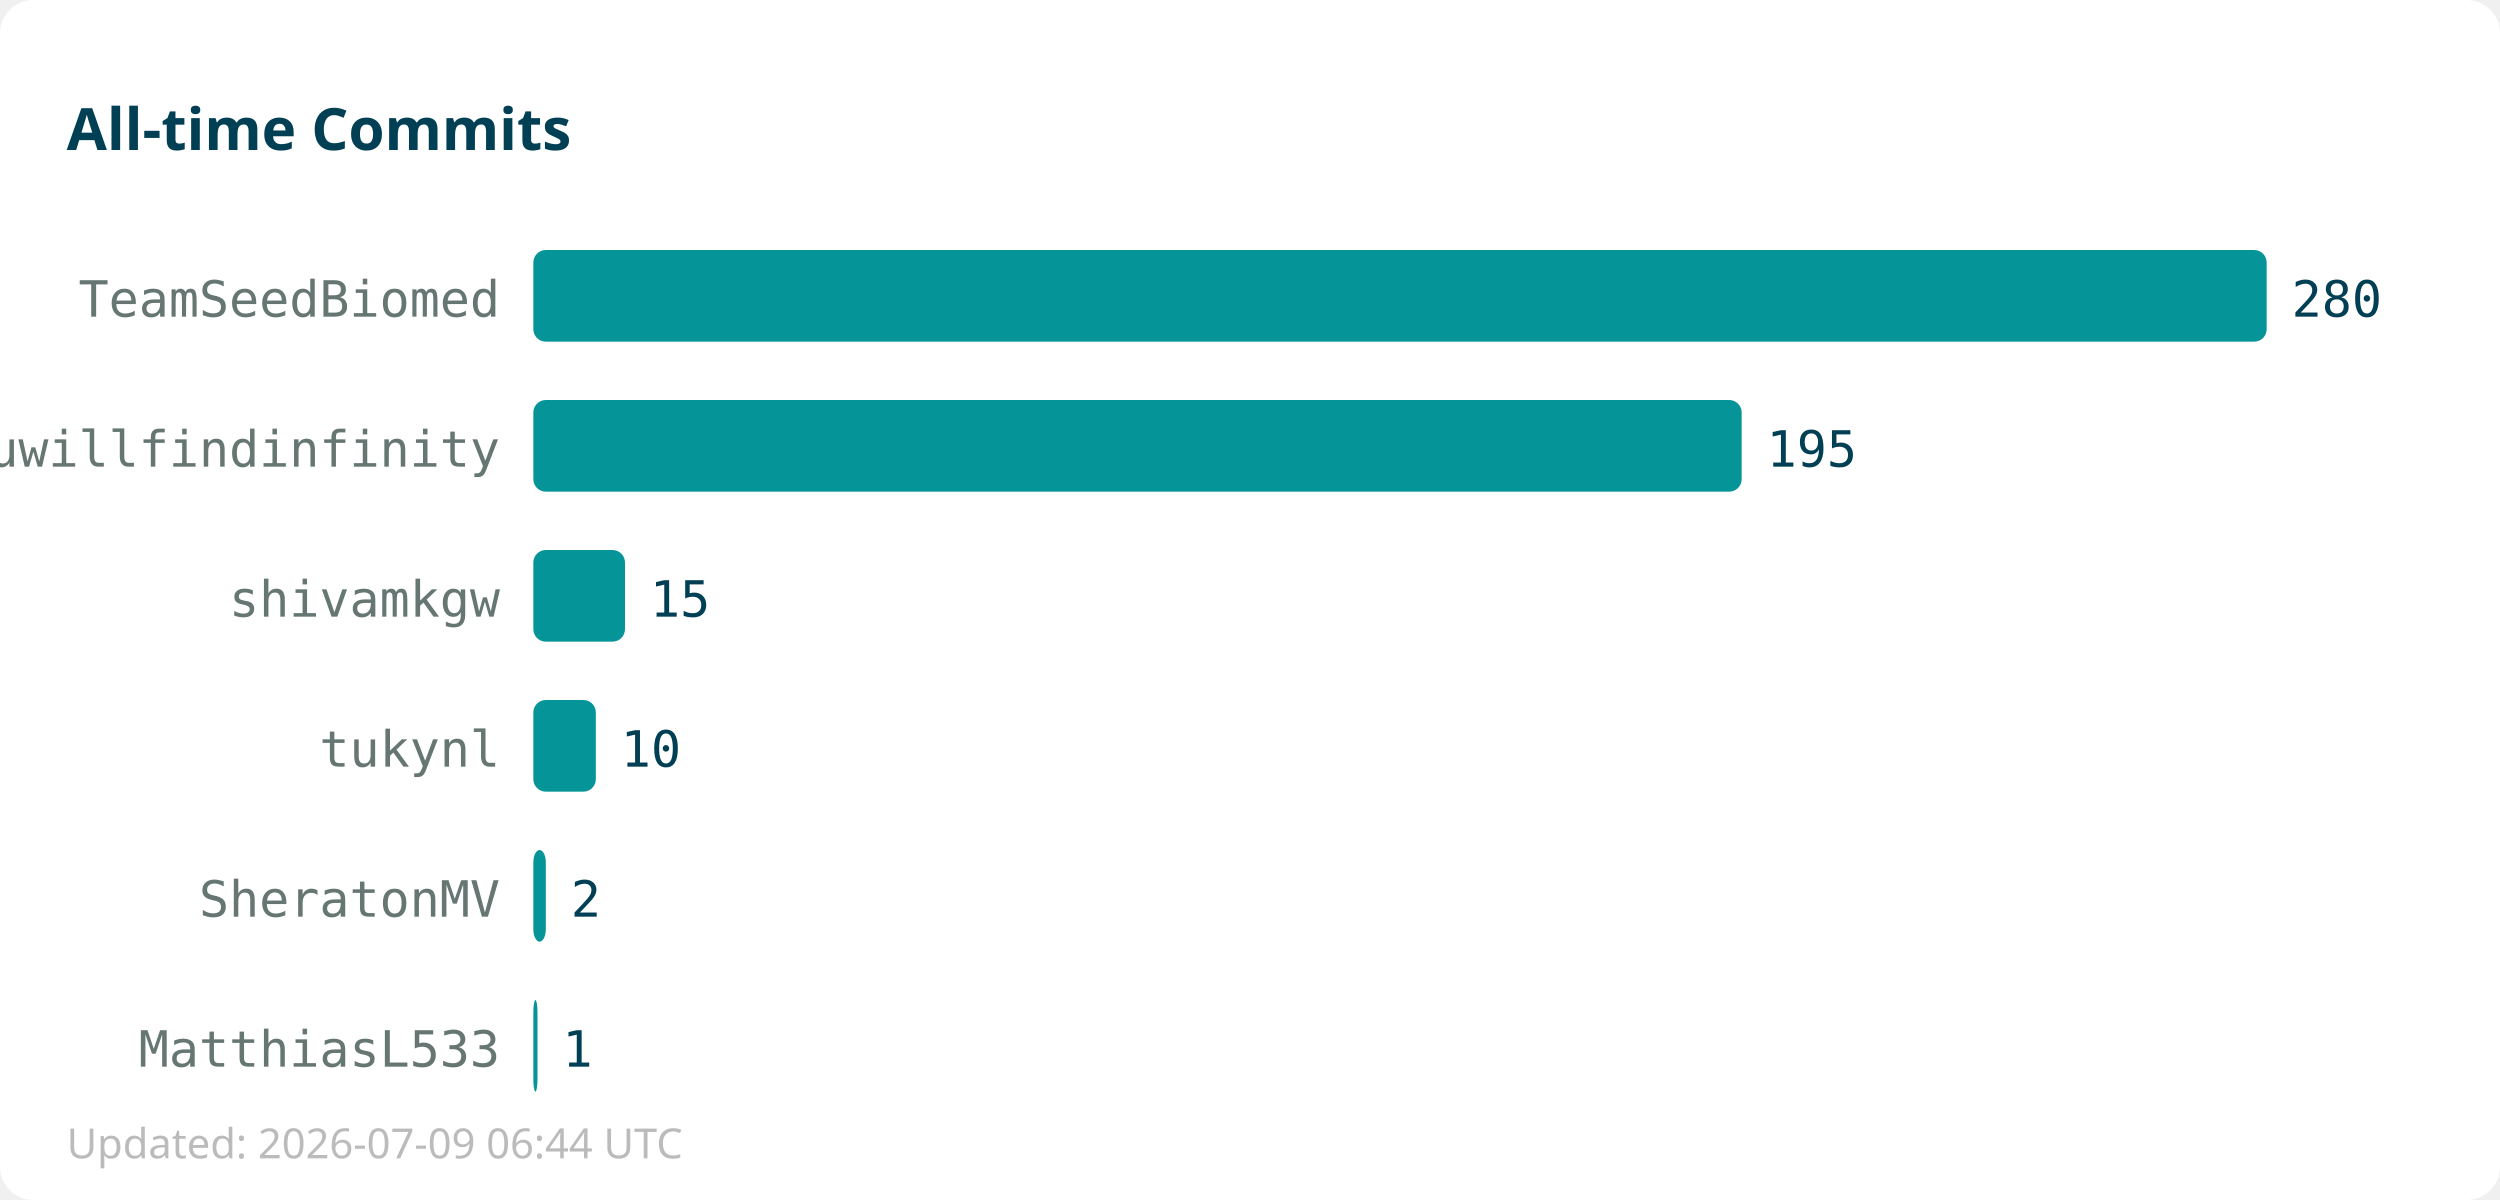
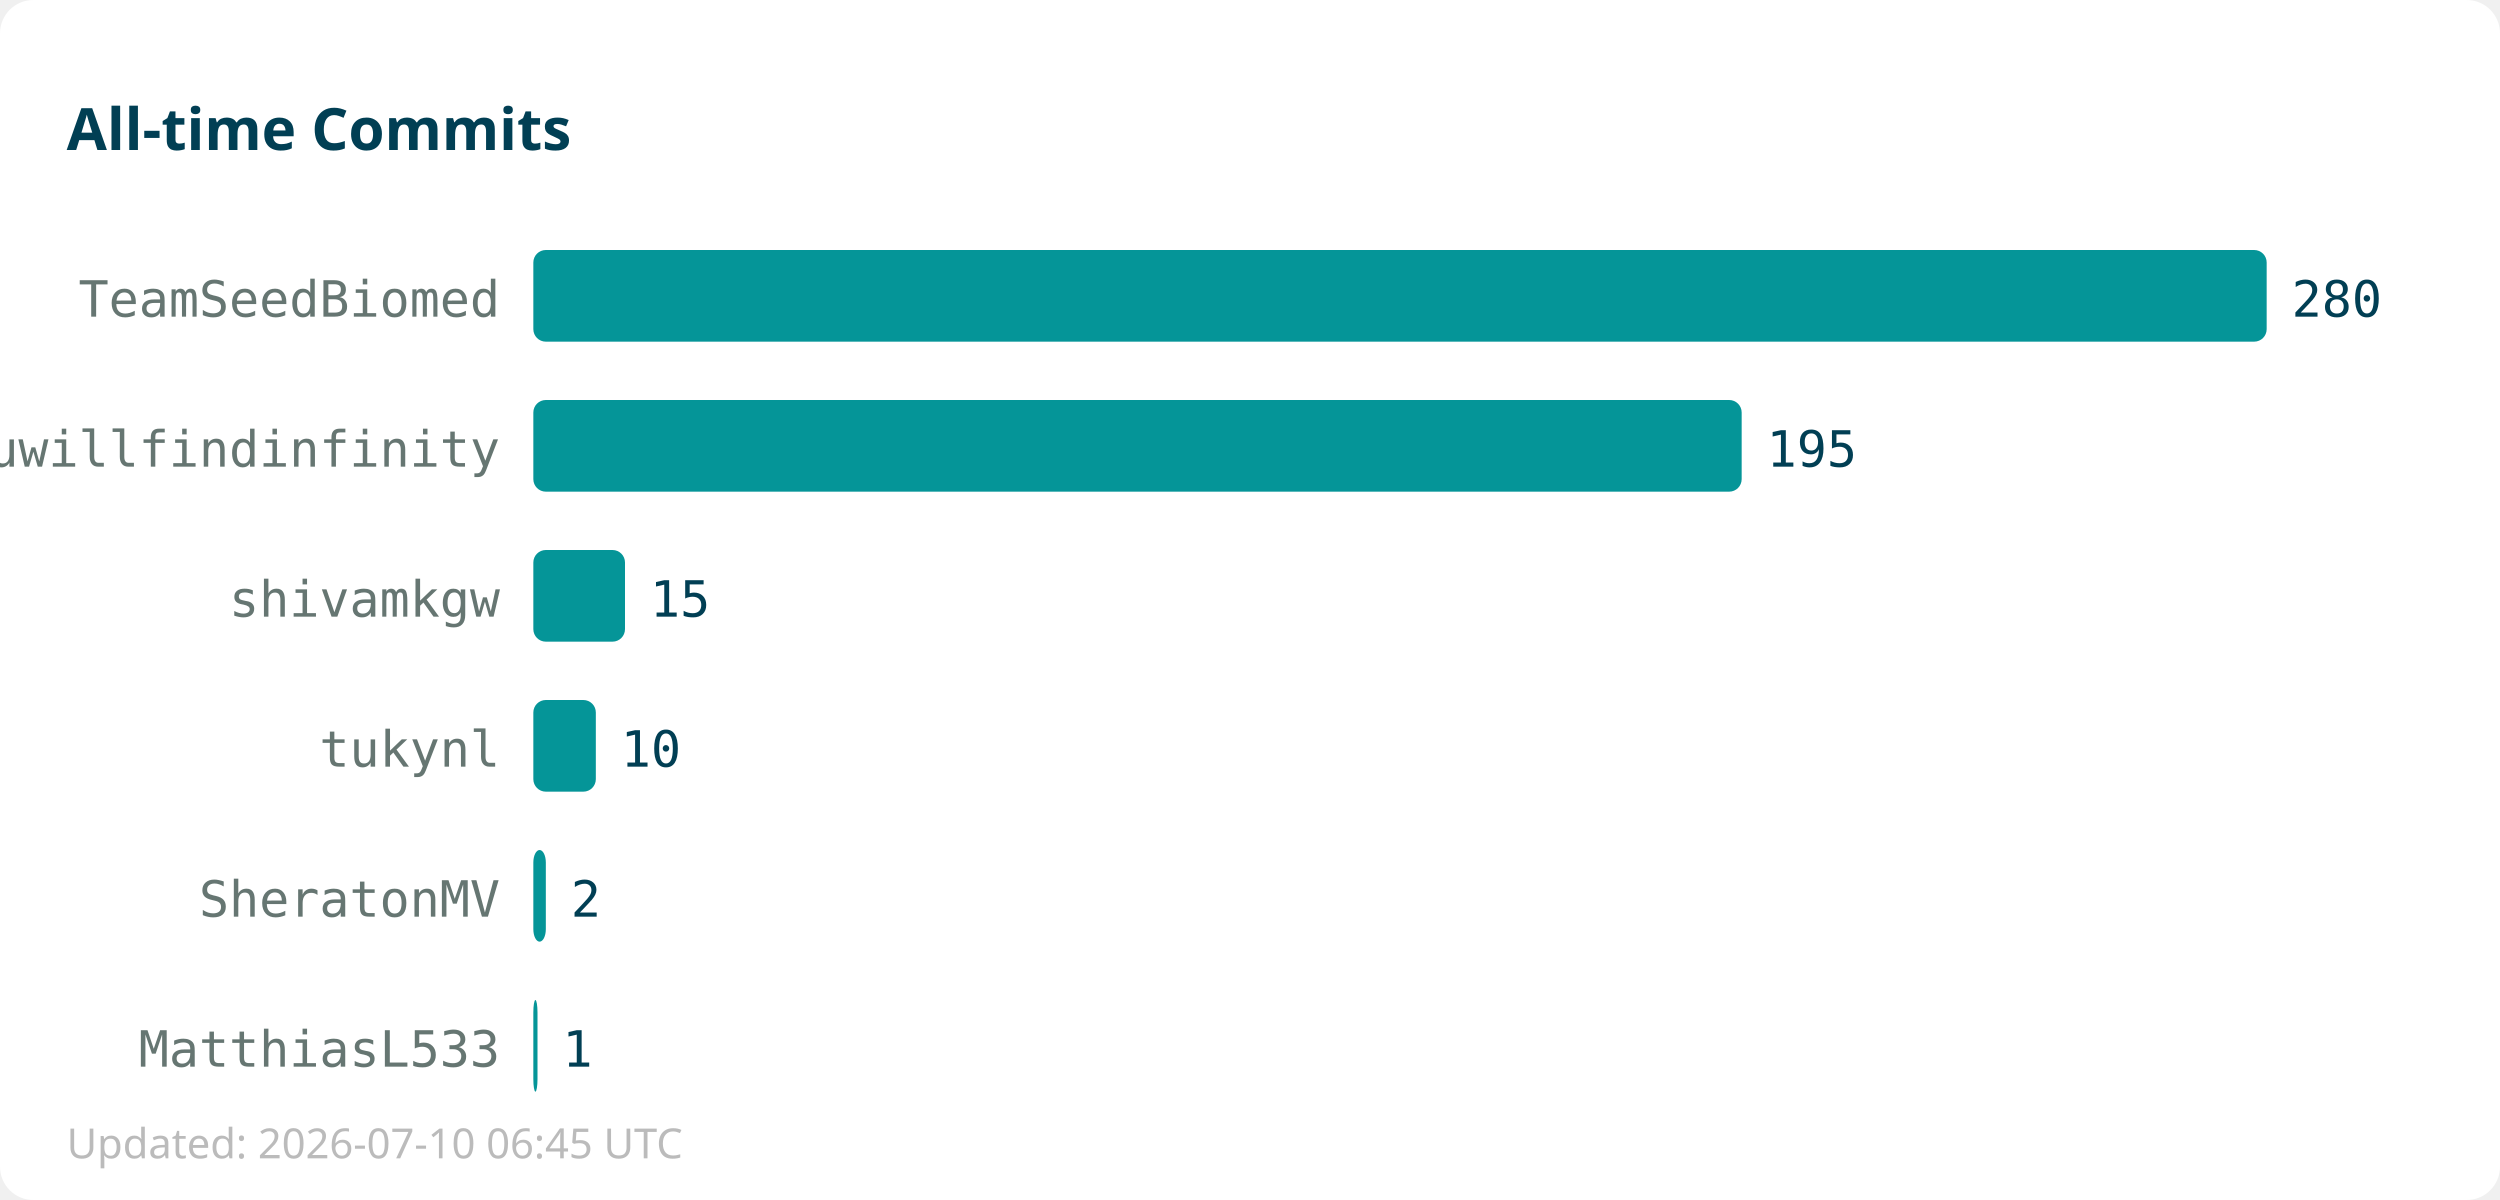
<svg xmlns="http://www.w3.org/2000/svg" width="600" height="288">
  <rect width="600" height="288" fill="#ffffff" rx="8" />
  <text x="16" y="36" font-family="sans-serif" font-size="14" font-weight="bold" fill="#013f54">All-time Commits</text>
  <text x="120" y="76" text-anchor="end" font-family="monospace" font-size="12" fill="#667672">TeamSeedBiomed</text>
  <rect x="128" y="60" width="416" height="22" fill="#059598" rx="3" />
  <text x="550" y="76" font-family="monospace" font-size="12" fill="#013f54">280</text>
  <text x="120" y="112" text-anchor="end" font-family="monospace" font-size="12" fill="#667672">youwillfindinfinity</text>
  <rect x="128" y="96" width="290" height="22" fill="#059598" rx="3" />
  <text x="424" y="112" font-family="monospace" font-size="12" fill="#013f54">195</text>
  <text x="120" y="148" text-anchor="end" font-family="monospace" font-size="12" fill="#667672">shivamkgw</text>
  <rect x="128" y="132" width="22" height="22" fill="#059598" rx="3" />
  <text x="156" y="148" font-family="monospace" font-size="12" fill="#013f54">15</text>
  <text x="120" y="184" text-anchor="end" font-family="monospace" font-size="12" fill="#667672">tukynl</text>
  <rect x="128" y="168" width="15" height="22" fill="#059598" rx="3" />
  <text x="149" y="184" font-family="monospace" font-size="12" fill="#013f54">10</text>
  <text x="120" y="220" text-anchor="end" font-family="monospace" font-size="12" fill="#667672">SheratonMV</text>
  <rect x="128" y="204" width="3" height="22" fill="#059598" rx="3" />
  <text x="137" y="220" font-family="monospace" font-size="12" fill="#013f54">2</text>
  <text x="120" y="256" text-anchor="end" font-family="monospace" font-size="12" fill="#667672">MatthiasL533</text>
  <rect x="128" y="240" width="1" height="22" fill="#059598" rx="3" />
  <text x="135" y="256" font-family="monospace" font-size="12" fill="#013f54">1</text>
-   <text x="16" y="278" font-family="sans-serif" font-size="10" fill="#bbbbbb">Updated: 2026-07-09 06:44 UTC</text>
+   <text x="16" y="278" font-family="sans-serif" font-size="10" fill="#bbbbbb">Updated: 2026-07-10 06:45 UTC</text>
</svg>
